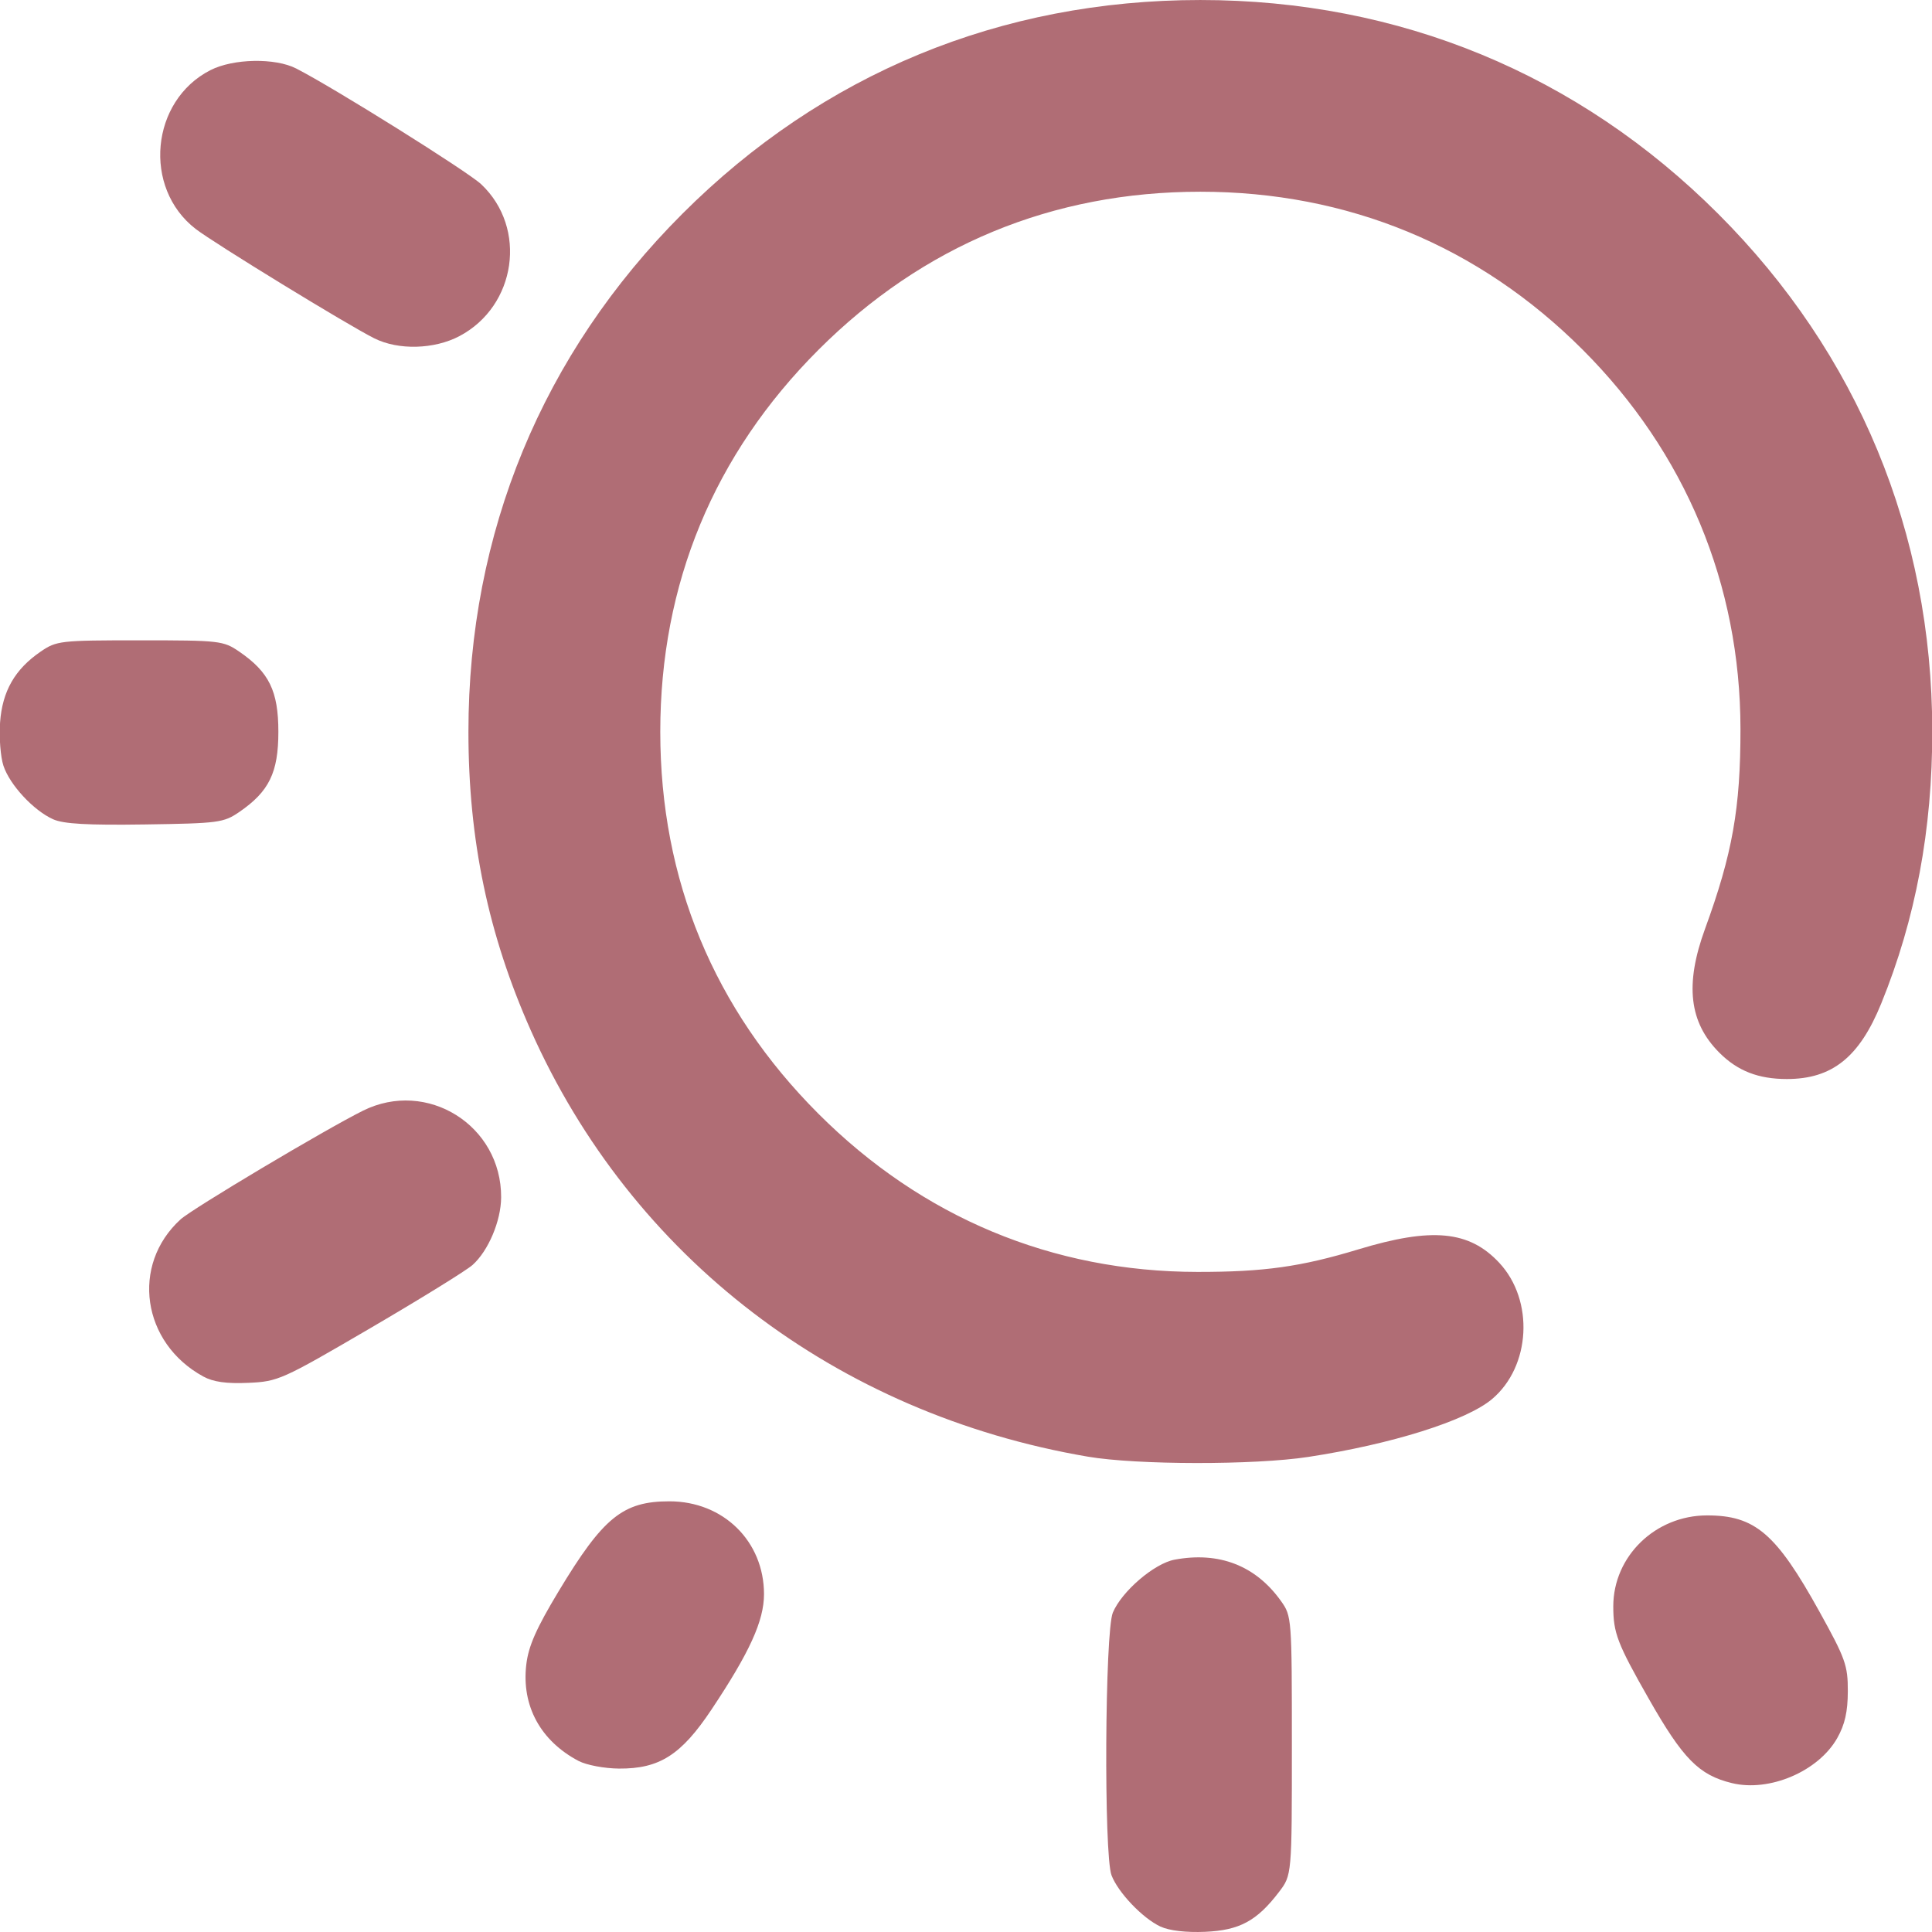
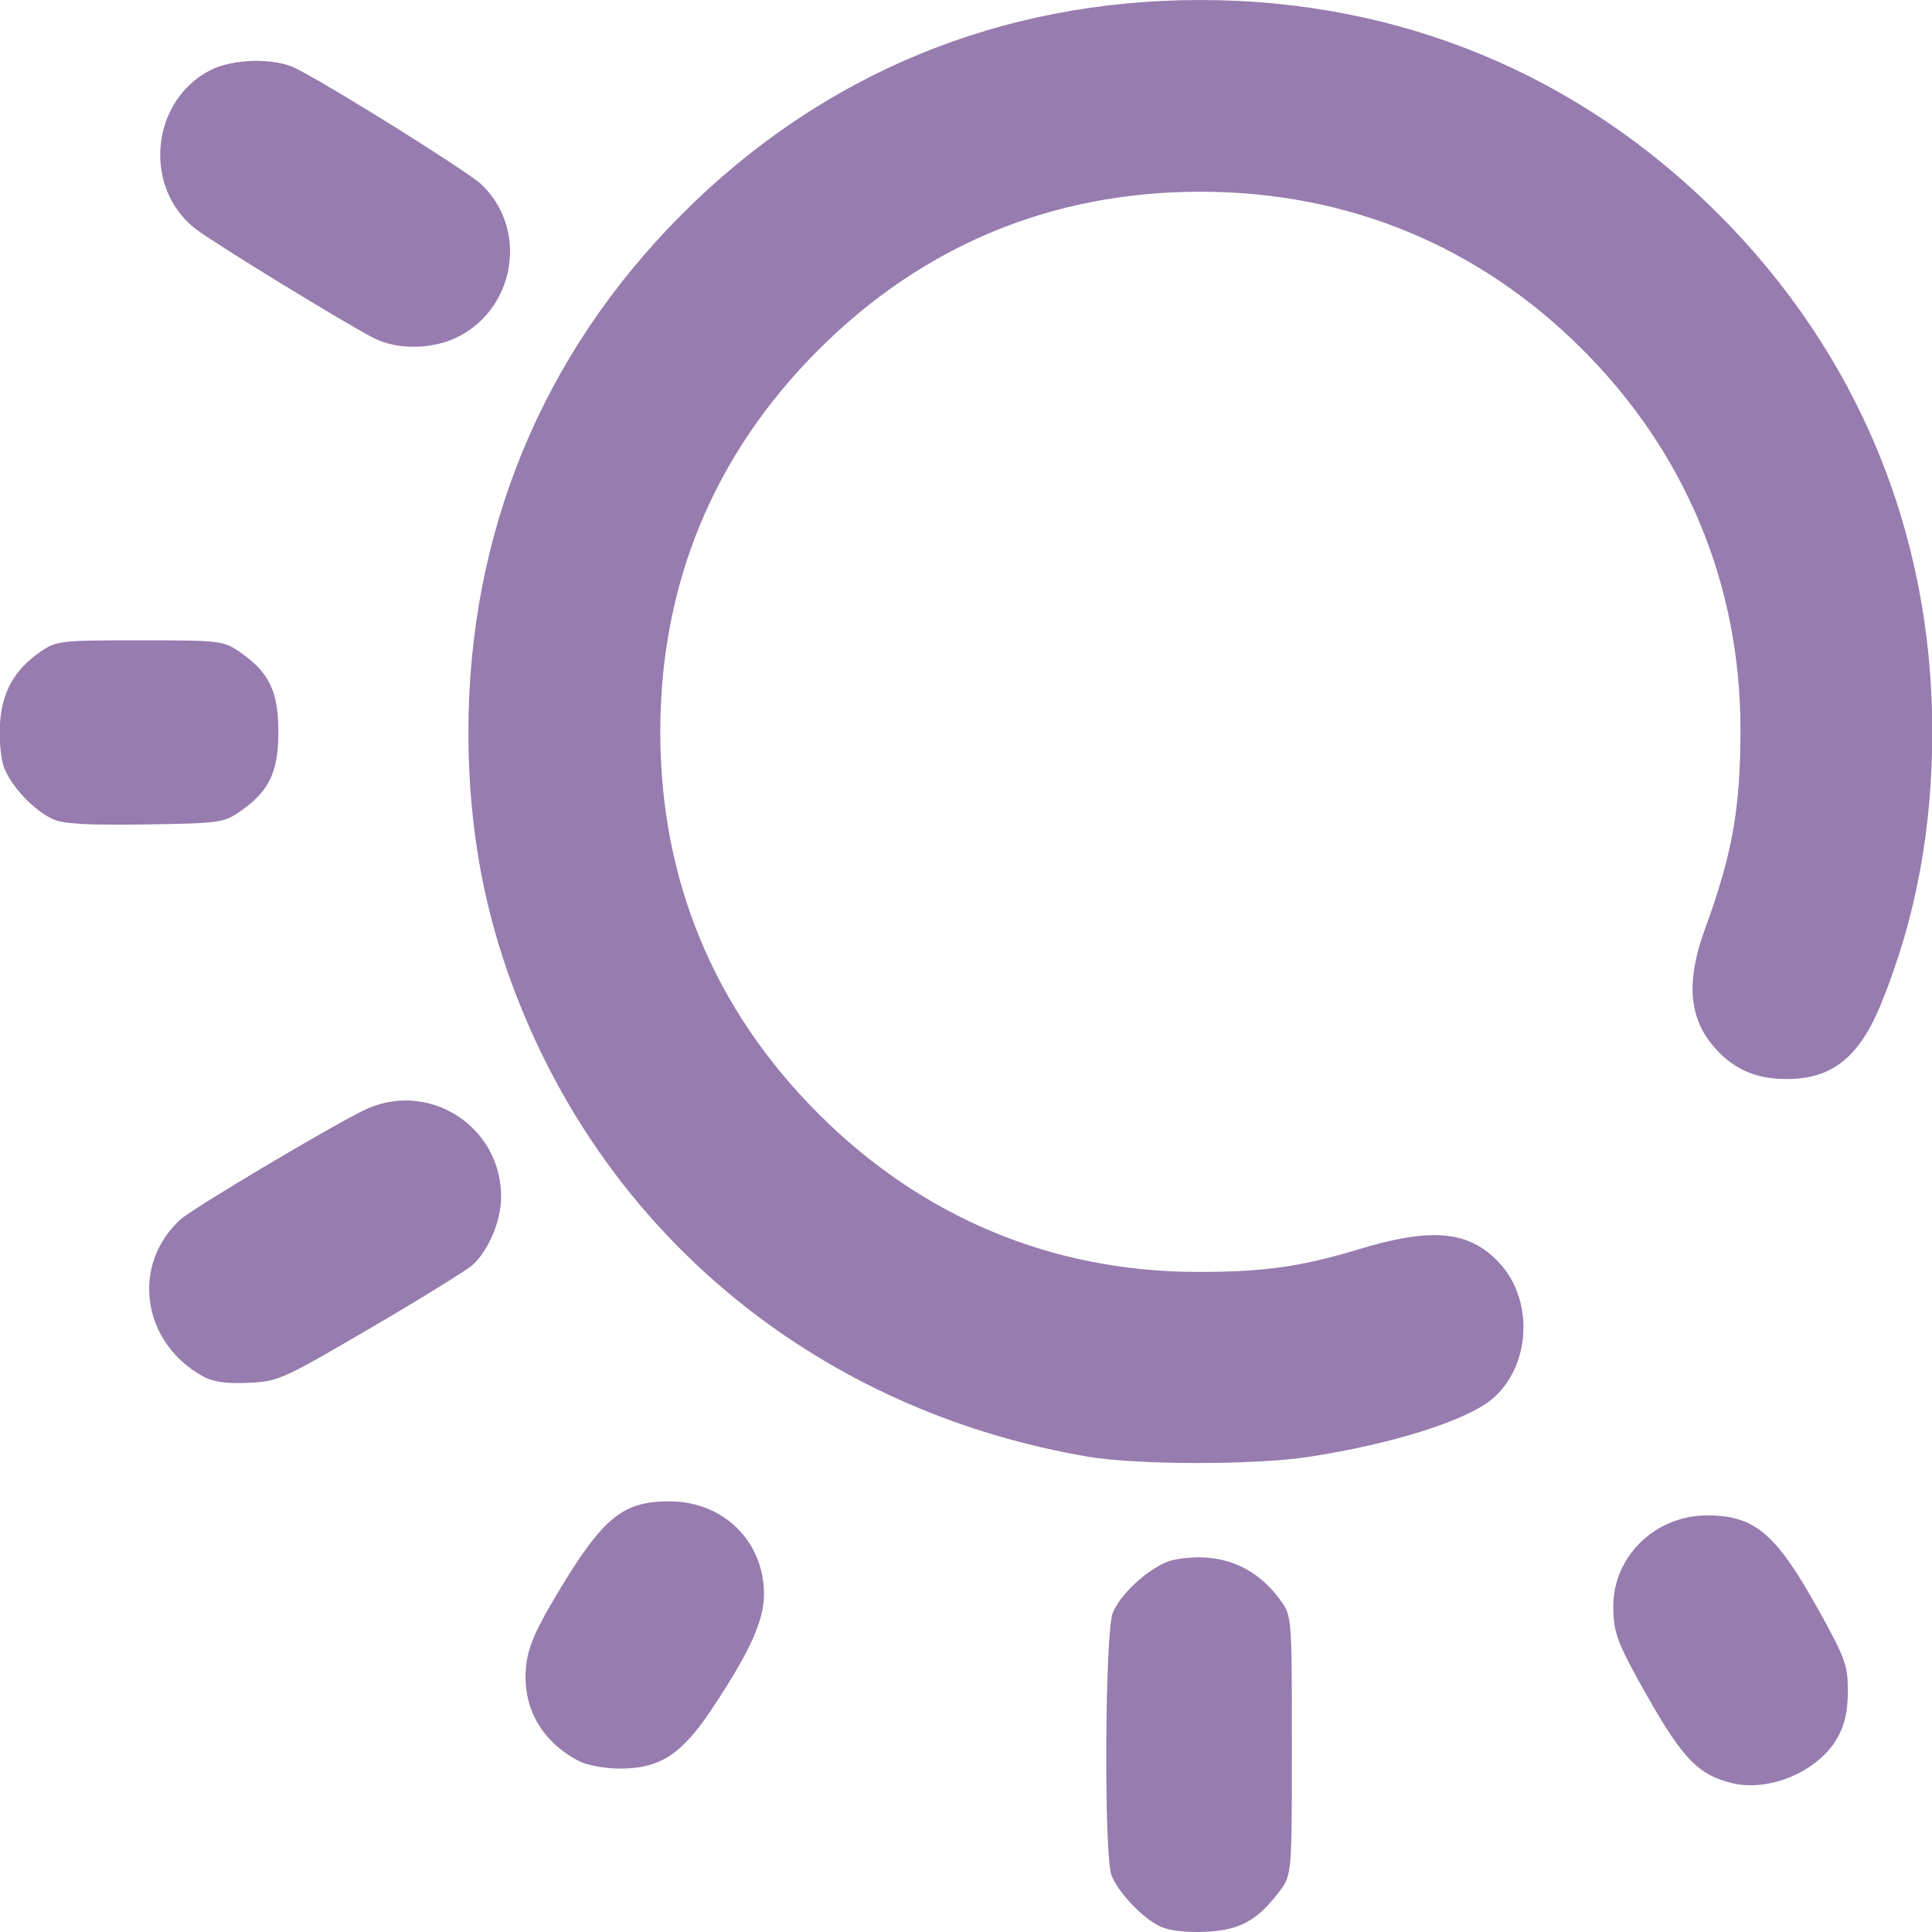
<svg xmlns="http://www.w3.org/2000/svg" xmlns:xlink="http://www.w3.org/1999/xlink" width="512" height="512" viewBox="0 0 135.467 135.467" version="1.1" id="svg1" xml:space="preserve">
  <defs id="defs1">
    <linearGradient id="linearGradient9">
-       <stop style="stop-color:#b06d75;stop-opacity:1;" offset="0" id="stop9" />
-       <stop style="stop-color:#b06d75;stop-opacity:1" offset="1" id="stop10" />
+       <stop style="stop-color:#977caf;stop-opacity:1;" offset="0" id="stop9" />
+       <stop style="stop-color:#977caf;stop-opacity:1" offset="1" id="stop10" />
    </linearGradient>
    <linearGradient xlink:href="#linearGradient9" id="linearGradient10" x1="28.038" y1="179.913" x2="119.683" y2="179.913" gradientUnits="userSpaceOnUse" />
  </defs>
  <g id="layer1" transform="matrix(1.165759,0,0,1.165759,-33.13917,-151.6843)">
    <path style="fill:url(#linearGradient10);fill-opacity:1" d="m 98.227,245.996 c -1.072,-0.499 -2.556,-2.055 -2.946,-3.09 -0.466,-1.237 -0.398,-14.652 0.081,-15.795 0.535,-1.279 2.489,-2.955 3.711,-3.184 2.678,-0.502 4.88,0.353 6.402,2.487 0.647,0.907 0.655,1.012 0.655,8.701 0,7.783 0,7.783 -0.775,8.8 -1.328,1.741 -2.373,2.305 -4.439,2.395 -1.144,0.05 -2.161,-0.069 -2.687,-0.314 z m 34.368,-8.631 c -1.983,-0.484 -2.941,-1.457 -5.002,-5.078 -1.887,-3.314 -2.131,-3.95 -2.131,-5.552 0,-3.014 2.534,-5.471 5.642,-5.471 2.886,0 4.151,1.083 6.753,5.779 1.571,2.836 1.716,3.241 1.712,4.798 -0.003,1.235 -0.178,2.006 -0.638,2.819 -1.132,1.999 -4.078,3.257 -6.335,2.705 z m -69.363,-1.329 c -2.296,-1.208 -3.444,-3.322 -3.15,-5.8 0.132,-1.115 0.598,-2.17 1.944,-4.406 2.68,-4.45 3.866,-5.413 6.666,-5.413 3.241,0 5.688,2.403 5.688,5.585 0,1.602 -0.866,3.503 -3.166,6.951 -1.816,2.722 -3.126,3.556 -5.557,3.539 -0.871,-0.006 -1.958,-0.211 -2.425,-0.457 z M 93.853,217.73 C 78.719,215.147 66.419,205.735 60.356,192.097 c -2.562,-5.762 -3.754,-11.467 -3.754,-17.964 0,-11.973 4.444,-22.735 12.867,-31.157 8.434,-8.434 19.157,-12.859 31.157,-12.859 11.96,0 22.736,4.451 31.151,12.866 8.393,8.393 12.856,19.172 12.871,31.083 0.007,5.946 -0.998,11.318 -3.07,16.41 -1.315,3.23 -2.952,4.541 -5.672,4.541 -1.72,0 -2.966,-0.485 -4.063,-1.583 -1.821,-1.821 -2.085,-4.102 -0.863,-7.448 1.649,-4.513 2.136,-7.263 2.132,-12.025 -0.008,-8.699 -3.309,-16.629 -9.497,-22.817 -6.239,-6.239 -14.123,-9.496 -22.989,-9.496 -8.9,0 -16.684,3.223 -22.973,9.512 -6.289,6.289 -9.512,14.073 -9.512,22.973 0,8.9 3.223,16.684 9.512,22.973 6.238,6.238 14.068,9.505 22.801,9.513 3.989,0.004 6.224,-0.309 9.668,-1.354 4.433,-1.345 6.674,-1.132 8.482,0.806 2.108,2.26 1.897,6.235 -0.436,8.198 -1.545,1.3 -6.027,2.71 -11.051,3.478 -3.247,0.496 -10.311,0.487 -13.264,-0.017 z m -53.199,-4.821 c -3.696,-2.017 -4.375,-6.708 -1.366,-9.45 0.705,-0.643 8.682,-5.396 10.962,-6.533 3.862,-1.925 8.342,0.88 8.319,5.209 -0.007,1.416 -0.769,3.217 -1.72,4.067 -0.37,0.33 -3.139,2.042 -6.154,3.804 -5.317,3.107 -5.538,3.206 -7.338,3.285 -1.312,0.058 -2.104,-0.054 -2.702,-0.381 z m -9.031,-33.515 c -1.182,-0.531 -2.608,-2.068 -2.989,-3.221 -0.176,-0.534 -0.267,-1.707 -0.202,-2.608 0.136,-1.878 0.89,-3.194 2.439,-4.255 0.957,-0.655 1.173,-0.68 5.973,-0.68 4.8,0 5.016,0.025 5.973,0.68 1.796,1.231 2.353,2.371 2.353,4.823 0,2.451 -0.556,3.591 -2.352,4.823 -0.937,0.643 -1.247,0.684 -5.67,0.749 -3.444,0.051 -4.902,-0.031 -5.525,-0.311 z m 19.321,-28.926 c -1.602,-0.801 -9.628,-5.716 -10.75,-6.583 -3.198,-2.47 -2.71,-7.713 0.889,-9.549 1.372,-0.7 3.89,-0.749 5.159,-0.1 2.264,1.157 10.31,6.192 11.13,6.965 2.788,2.629 2.114,7.324 -1.311,9.132 -1.516,0.8 -3.674,0.857 -5.118,0.134 z" id="path9" />
  </g>
</svg>
